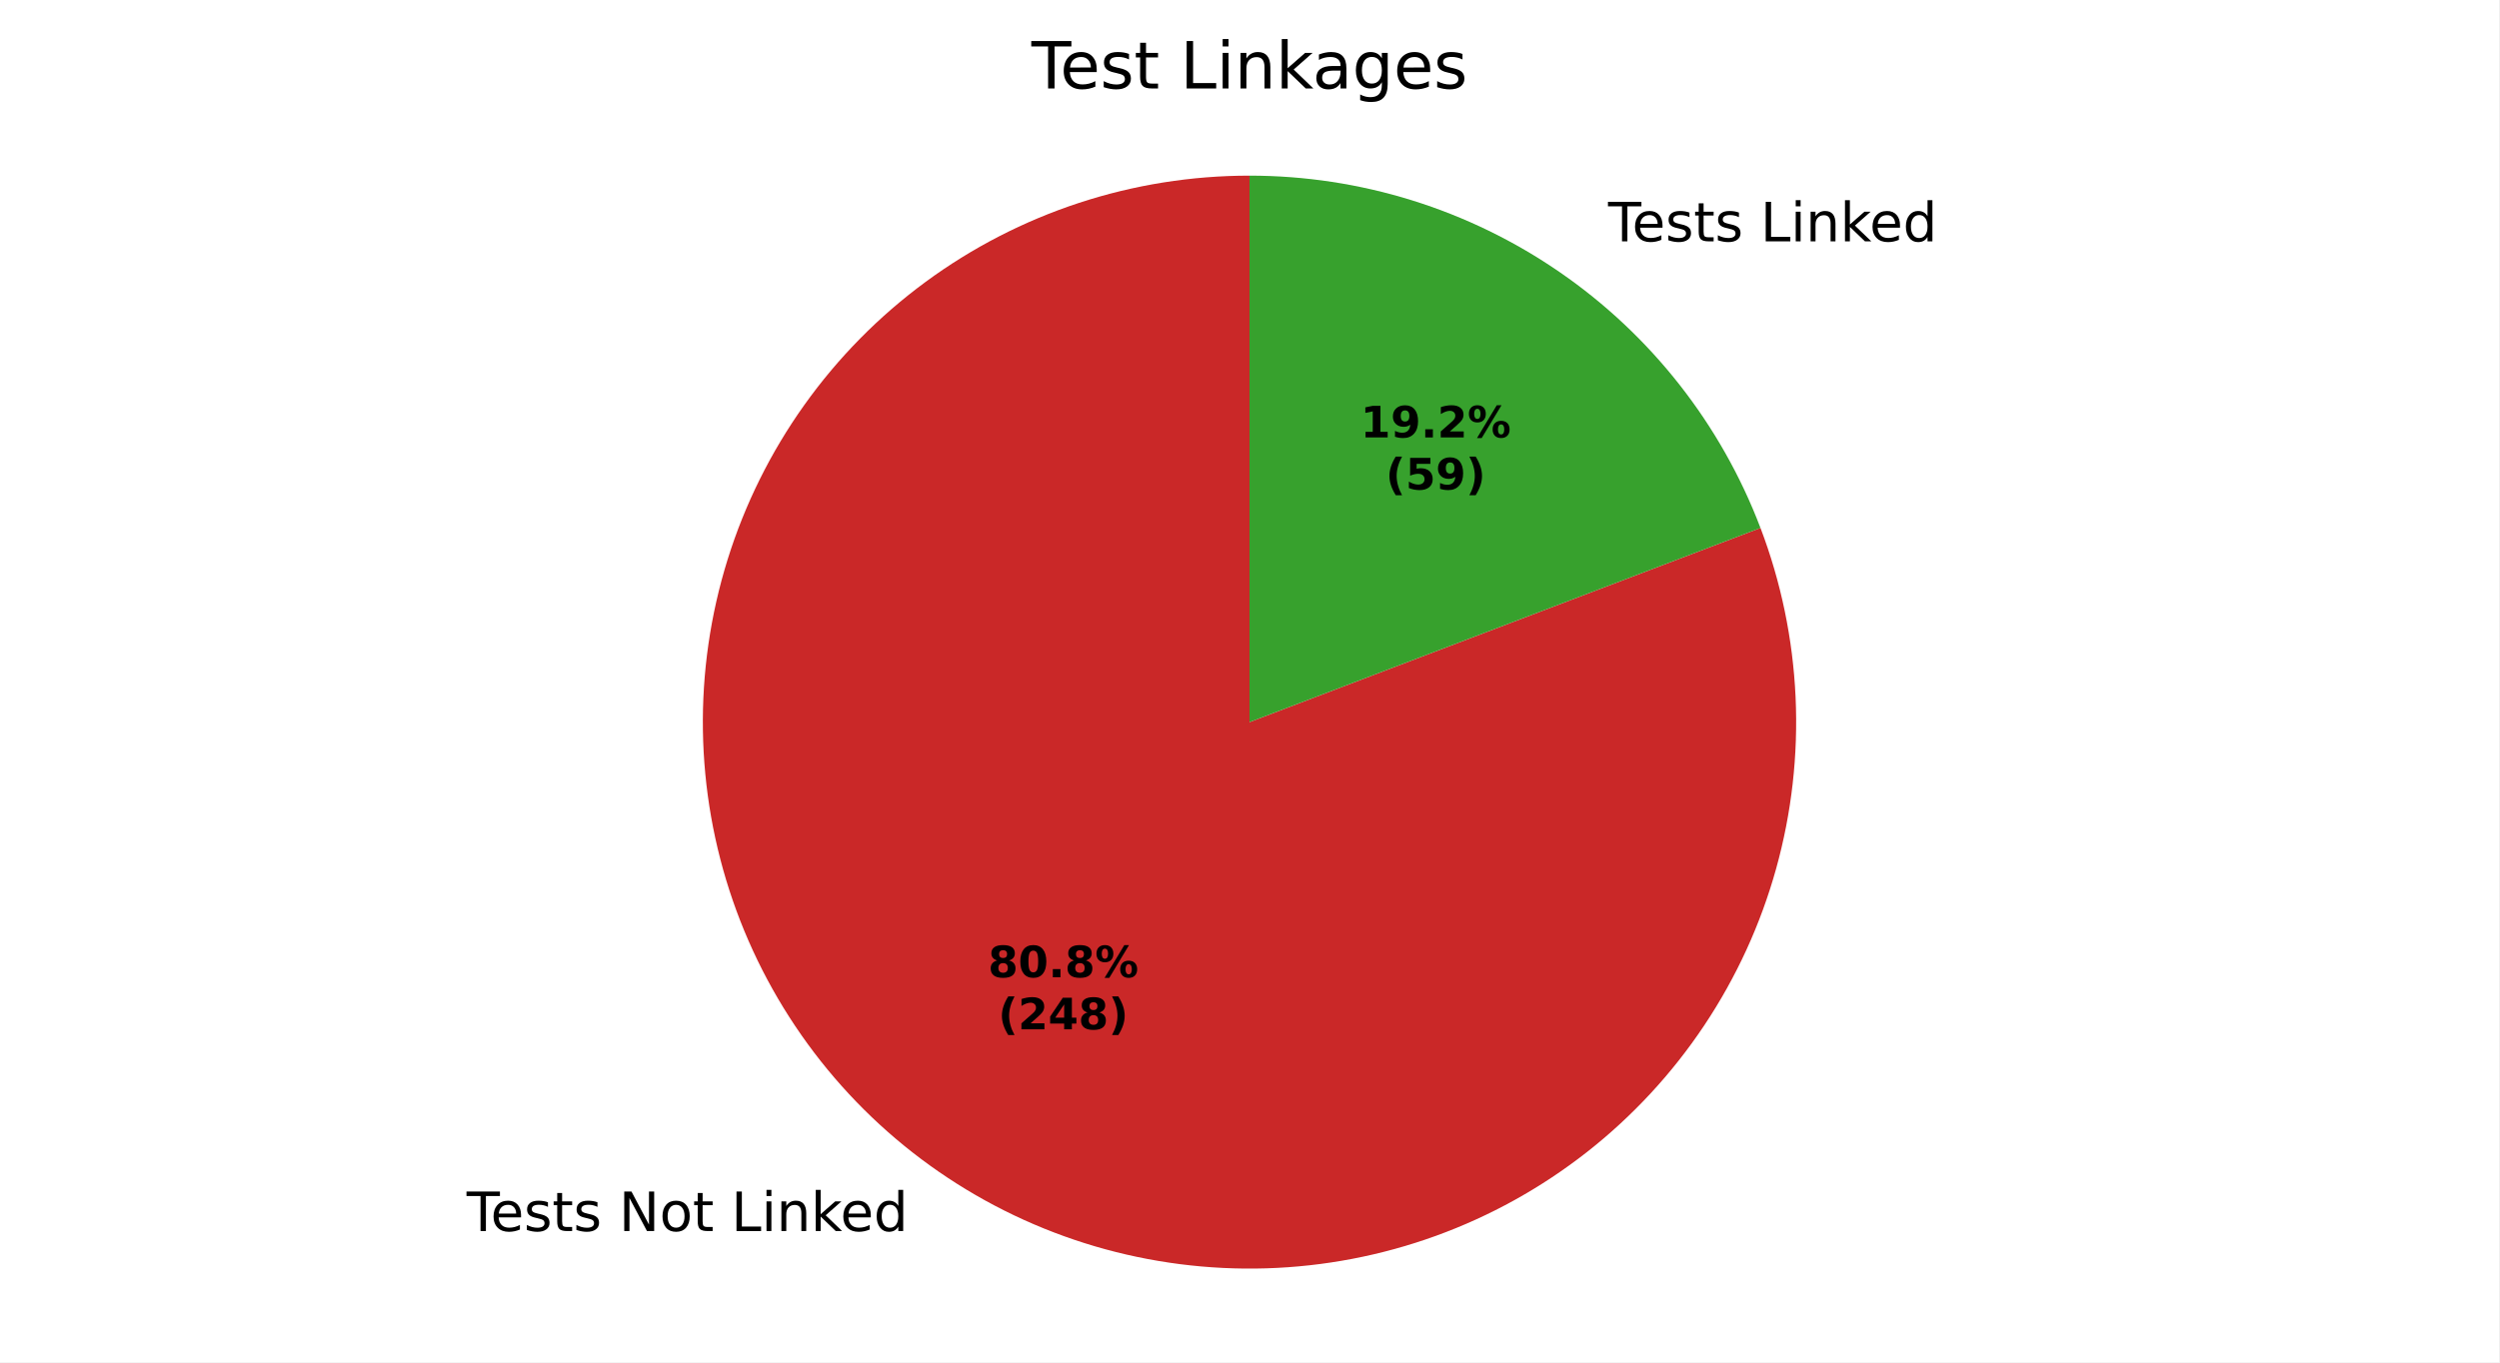
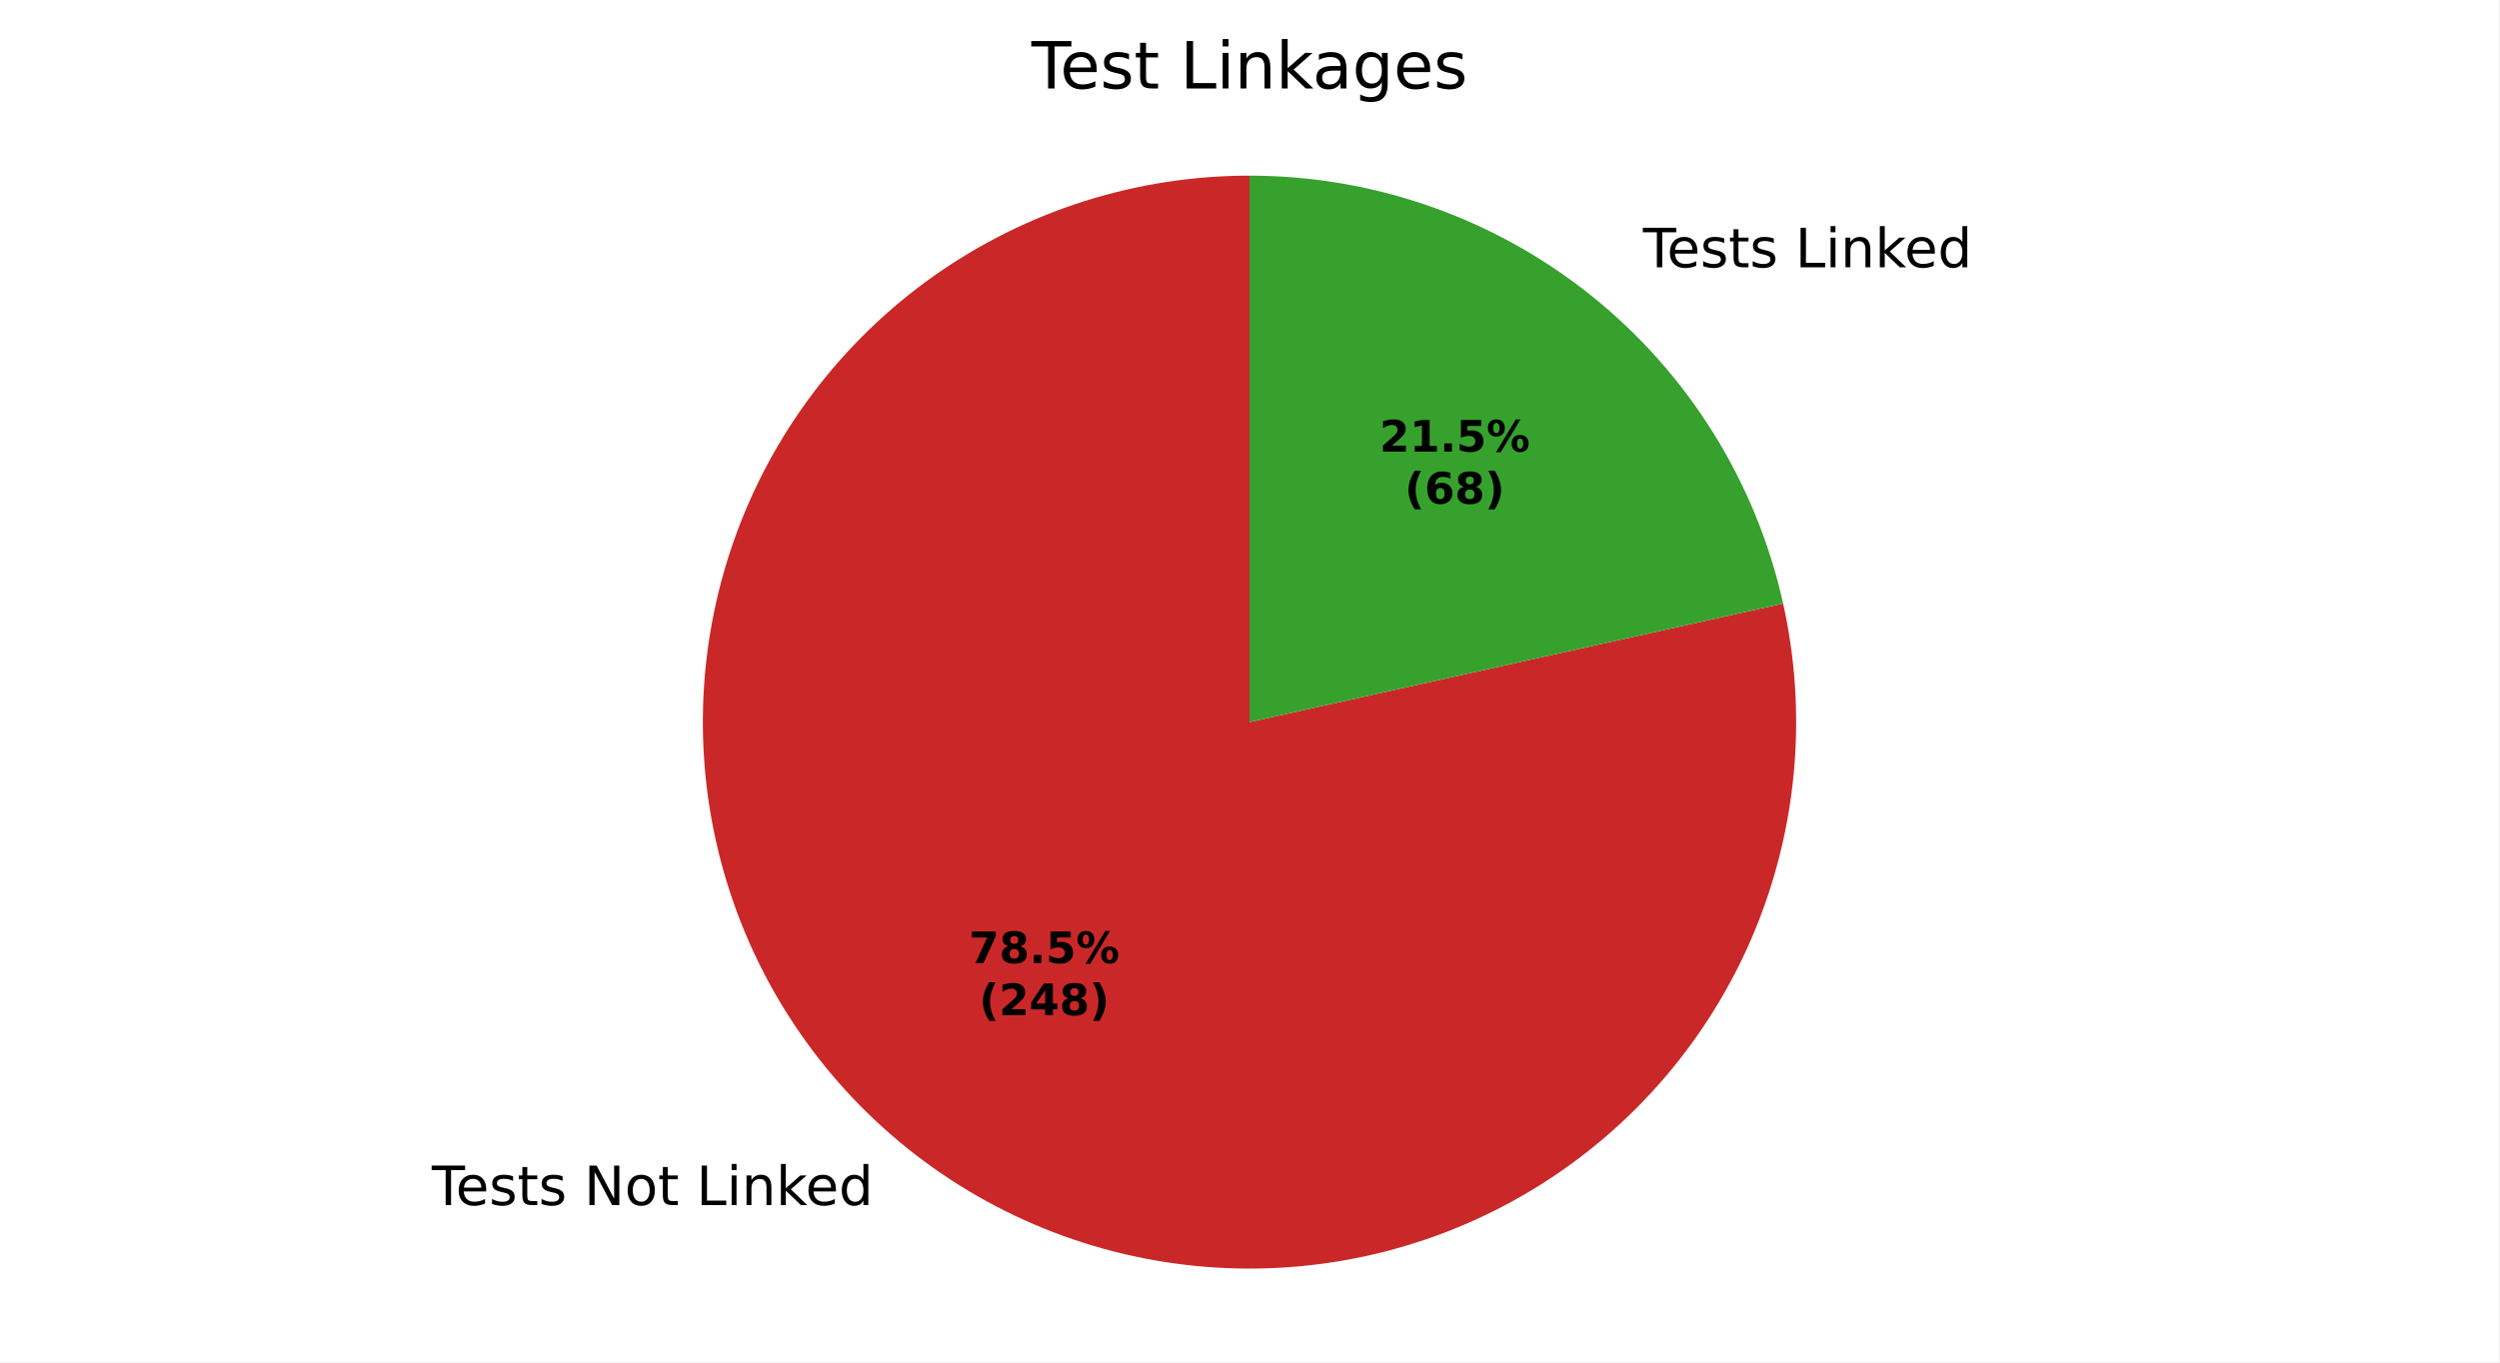
<svg xmlns="http://www.w3.org/2000/svg" xmlns:xlink="http://www.w3.org/1999/xlink" width="460.8pt" height="251.278pt" viewBox="0 0 460.8 251.278" version="1.1">
  <defs>
    <style type="text/css">*{stroke-linejoin: round; stroke-linecap: butt}</style>
  </defs>
  <g id="figure_1">
    <g id="patch_1">
      <path d="M 0 251.278  L 460.8 251.278  L 460.8 0  L 0 0  z " style="fill: #ffffff" />
    </g>
    <g id="axes_1">
      <g id="patch_2">
-         <path d="M 230.4 32.398  C 219.719 32.398 209.105 34.096 198.957 37.428  C 188.809 40.76 179.254 45.683 170.652 52.015  C 162.049 58.346 154.507 66.004 148.309 74.703  C 142.11 83.402 137.334 93.031 134.158 103.229  C 130.983 113.427 129.448 124.065 129.612 134.745  C 129.776 145.425 131.636 156.012 135.123 166.107  C 138.611 176.203 143.681 185.681 150.143 194.186  C 156.606 202.69 164.379 210.113 173.172 216.177  C 181.965 222.242 191.666 226.87 201.911 229.889  C 212.157 232.907 222.818 234.278 233.494 233.951  C 244.17 233.623 254.727 231.6 264.768 227.958  C 274.809 224.317 284.208 219.102 292.612 212.51  C 301.016 205.917 308.319 198.031 314.248 189.146  C 320.176 180.261 324.655 170.49 327.516 160.199  C 330.377 149.908 331.585 139.228 331.093 128.558  C 330.601 117.888 328.417 107.364 324.621 97.38  L 230.4 133.198  z " style="fill: #ca2828" />
+         <path d="M 230.4 32.398  C 220.024 32.398 209.71 34 199.823 37.148  C 189.937 40.295 180.595 44.95 172.128 50.948  C 163.662 56.946 156.172 64.216 149.924 72.5  C 143.676 80.783 138.745 89.982 135.304 99.771  C 131.863 109.56 129.954 119.821 129.645 130.192  C 129.335 140.563 130.629 150.92 133.48 160.897  C 136.331 170.873 140.706 180.35 146.449 188.991  C 152.192 197.633 159.235 205.336 167.329 211.828  C 175.422 218.32 184.47 223.524 194.152 227.255  C 203.833 230.986 214.033 233.2 224.391 233.819  C 234.748 234.437 245.139 233.453 255.196 230.901  C 265.253 228.348 274.856 224.258 283.665 218.776  C 292.474 213.293 300.383 206.483 307.114 198.586  C 313.845 190.69 319.316 181.801 323.334 172.235  C 327.352 162.669 329.87 152.54 330.797 142.205  C 331.724 131.871 331.05 121.455 328.799 111.327  L 230.4 133.198  z " style="fill: #ca2828" />
      </g>
      <g id="patch_3">
-         <path d="M 324.621 97.38  C 317.359 78.275 304.454 61.823 287.628 50.219  C 270.803 38.615 250.839 32.398 230.4 32.398  L 230.4 133.198  z " style="fill: #37a12d" />
+         <path d="M 328.799 111.327  C 323.823 88.944 311.357 68.915 293.471 54.568  C 275.586 40.222 253.329 32.398 230.4 32.398  L 230.4 133.198  z " style="fill: #37a12d" />
      </g>
      <g id="matplotlib.axis_1" />
      <g id="matplotlib.axis_2" />
      <g id="text_1">
-         <g transform="translate(86.04734 227.0734) scale(0.1 -0.1)">
+         <g transform="translate(79.61993 222.2889) scale(0.1 -0.1)">
          <defs>
            <path id="DejaVuSans-37" d="M -19 4666  L 3928 4666  L 3928 4134  L 2272 4134  L 2272 0  L 1638 0  L 1638 4134  L -19 4134  L -19 4666  z " transform="scale(0.015625)" />
            <path id="DejaVuSans-48" d="M 3597 1894  L 3597 1613  L 953 1613  Q 991 1019 1311 708  Q 1631 397 2203 397  Q 2534 397 2845 478  Q 3156 559 3463 722  L 3463 178  Q 3153 47 2828 -22  Q 2503 -91 2169 -91  Q 1331 -91 842 396  Q 353 884 353 1716  Q 353 2575 817 3079  Q 1281 3584 2069 3584  Q 2775 3584 3186 3129  Q 3597 2675 3597 1894  z M 3022 2063  Q 3016 2534 2758 2815  Q 2500 3097 2075 3097  Q 1594 3097 1305 2825  Q 1016 2553 972 2059  L 3022 2063  z " transform="scale(0.015625)" />
            <path id="DejaVuSans-56" d="M 2834 3397  L 2834 2853  Q 2591 2978 2328 3040  Q 2066 3103 1784 3103  Q 1356 3103 1142 2972  Q 928 2841 928 2578  Q 928 2378 1081 2264  Q 1234 2150 1697 2047  L 1894 2003  Q 2506 1872 2764 1633  Q 3022 1394 3022 966  Q 3022 478 2636 193  Q 2250 -91 1575 -91  Q 1294 -91 989 -36  Q 684 19 347 128  L 347 722  Q 666 556 975 473  Q 1284 391 1588 391  Q 1994 391 2212 530  Q 2431 669 2431 922  Q 2431 1156 2273 1281  Q 2116 1406 1581 1522  L 1381 1569  Q 847 1681 609 1914  Q 372 2147 372 2553  Q 372 3047 722 3315  Q 1072 3584 1716 3584  Q 2034 3584 2315 3537  Q 2597 3491 2834 3397  z " transform="scale(0.015625)" />
            <path id="DejaVuSans-57" d="M 1172 4494  L 1172 3500  L 2356 3500  L 2356 3053  L 1172 3053  L 1172 1153  Q 1172 725 1289 603  Q 1406 481 1766 481  L 2356 481  L 2356 0  L 1766 0  Q 1100 0 847 248  Q 594 497 594 1153  L 594 3053  L 172 3053  L 172 3500  L 594 3500  L 594 4494  L 1172 4494  z " transform="scale(0.015625)" />
            <path id="DejaVuSans-3" transform="scale(0.015625)" />
            <path id="DejaVuSans-31" d="M 628 4666  L 1478 4666  L 3547 763  L 3547 4666  L 4159 4666  L 4159 0  L 3309 0  L 1241 3903  L 1241 0  L 628 0  L 628 4666  z " transform="scale(0.015625)" />
            <path id="DejaVuSans-52" d="M 1959 3097  Q 1497 3097 1228 2736  Q 959 2375 959 1747  Q 959 1119 1226 758  Q 1494 397 1959 397  Q 2419 397 2687 759  Q 2956 1122 2956 1747  Q 2956 2369 2687 2733  Q 2419 3097 1959 3097  z M 1959 3584  Q 2709 3584 3137 3096  Q 3566 2609 3566 1747  Q 3566 888 3137 398  Q 2709 -91 1959 -91  Q 1206 -91 779 398  Q 353 888 353 1747  Q 353 2609 779 3096  Q 1206 3584 1959 3584  z " transform="scale(0.015625)" />
            <path id="DejaVuSans-2f" d="M 628 4666  L 1259 4666  L 1259 531  L 3531 531  L 3531 0  L 628 0  L 628 4666  z " transform="scale(0.015625)" />
            <path id="DejaVuSans-4c" d="M 603 3500  L 1178 3500  L 1178 0  L 603 0  L 603 3500  z M 603 4863  L 1178 4863  L 1178 4134  L 603 4134  L 603 4863  z " transform="scale(0.015625)" />
            <path id="DejaVuSans-51" d="M 3513 2113  L 3513 0  L 2938 0  L 2938 2094  Q 2938 2591 2744 2837  Q 2550 3084 2163 3084  Q 1697 3084 1428 2787  Q 1159 2491 1159 1978  L 1159 0  L 581 0  L 581 3500  L 1159 3500  L 1159 2956  Q 1366 3272 1645 3428  Q 1925 3584 2291 3584  Q 2894 3584 3203 3211  Q 3513 2838 3513 2113  z " transform="scale(0.015625)" />
            <path id="DejaVuSans-4e" d="M 581 4863  L 1159 4863  L 1159 1991  L 2875 3500  L 3609 3500  L 1753 1863  L 3688 0  L 2938 0  L 1159 1709  L 1159 0  L 581 0  L 581 4863  z " transform="scale(0.015625)" />
            <path id="DejaVuSans-47" d="M 2906 2969  L 2906 4863  L 3481 4863  L 3481 0  L 2906 0  L 2906 525  Q 2725 213 2448 61  Q 2172 -91 1784 -91  Q 1150 -91 751 415  Q 353 922 353 1747  Q 353 2572 751 3078  Q 1150 3584 1784 3584  Q 2172 3584 2448 3432  Q 2725 3281 2906 2969  z M 947 1747  Q 947 1113 1208 752  Q 1469 391 1925 391  Q 2381 391 2643 752  Q 2906 1113 2906 1747  Q 2906 2381 2643 2742  Q 2381 3103 1925 3103  Q 1469 3103 1208 2742  Q 947 2381 947 1747  z " transform="scale(0.015625)" />
          </defs>
          <use xlink:href="#DejaVuSans-37" />
          <use xlink:href="#DejaVuSans-48" transform="translate(44.09375 0)" />
          <use xlink:href="#DejaVuSans-56" transform="translate(105.625 0)" />
          <use xlink:href="#DejaVuSans-57" transform="translate(157.7188 0)" />
          <use xlink:href="#DejaVuSans-56" transform="translate(196.9219 0)" />
          <use xlink:href="#DejaVuSans-3" transform="translate(249.0156 0)" />
          <use xlink:href="#DejaVuSans-31" transform="translate(280.7969 0)" />
          <use xlink:href="#DejaVuSans-52" transform="translate(355.6094 0)" />
          <use xlink:href="#DejaVuSans-57" transform="translate(416.7969 0)" />
          <use xlink:href="#DejaVuSans-3" transform="translate(456 0)" />
          <use xlink:href="#DejaVuSans-2f" transform="translate(487.7812 0)" />
          <use xlink:href="#DejaVuSans-4c" transform="translate(543.5 0)" />
          <use xlink:href="#DejaVuSans-51" transform="translate(571.2812 0)" />
          <use xlink:href="#DejaVuSans-4e" transform="translate(634.6562 0)" />
          <use xlink:href="#DejaVuSans-48" transform="translate(689 0)" />
          <use xlink:href="#DejaVuSans-47" transform="translate(750.5312 0)" />
        </g>
      </g>
      <g id="text_2">
-         <g transform="translate(293.3511 44.51894) scale(0.1 -0.1)">
+         <g transform="translate(299.7785 49.30342) scale(0.1 -0.1)">
          <use xlink:href="#DejaVuSans-3" />
          <use xlink:href="#DejaVuSans-37" transform="translate(31.78125 0)" />
          <use xlink:href="#DejaVuSans-48" transform="translate(75.875 0)" />
          <use xlink:href="#DejaVuSans-56" transform="translate(137.4062 0)" />
          <use xlink:href="#DejaVuSans-57" transform="translate(189.5 0)" />
          <use xlink:href="#DejaVuSans-56" transform="translate(228.7031 0)" />
          <use xlink:href="#DejaVuSans-3" transform="translate(280.7969 0)" />
          <use xlink:href="#DejaVuSans-2f" transform="translate(312.5781 0)" />
          <use xlink:href="#DejaVuSans-4c" transform="translate(368.2969 0)" />
          <use xlink:href="#DejaVuSans-51" transform="translate(396.0781 0)" />
          <use xlink:href="#DejaVuSans-4e" transform="translate(459.4531 0)" />
          <use xlink:href="#DejaVuSans-48" transform="translate(513.7969 0)" />
          <use xlink:href="#DejaVuSans-47" transform="translate(575.3281 0)" />
        </g>
      </g>
      <g id="text_3">
-         <g transform="translate(182.1862 180.2631) scale(0.08 -0.08)">
+         <g transform="translate(178.6803 177.6533) scale(0.08 -0.08)">
          <defs>
+             <path id="DejaVuSans-Bold-1a" d="M 428 4666  L 3944 4666  L 3944 3988  L 2125 0  L 953 0  L 2675 3781  L 428 3781  L 428 4666  z " transform="scale(0.015625)" />
            <path id="DejaVuSans-Bold-1b" d="M 2228 2088  Q 1891 2088 1709 1903  Q 1528 1719 1528 1375  Q 1528 1031 1709 848  Q 1891 666 2228 666  Q 2563 666 2741 848  Q 2919 1031 2919 1375  Q 2919 1722 2741 1905  Q 2563 2088 2228 2088  z M 1350 2484  Q 925 2613 709 2878  Q 494 3144 494 3541  Q 494 4131 934 4440  Q 1375 4750 2228 4750  Q 3075 4750 3515 4442  Q 3956 4134 3956 3541  Q 3956 3144 3739 2878  Q 3522 2613 3097 2484  Q 3572 2353 3814 2058  Q 4056 1763 4056 1313  Q 4056 619 3595 264  Q 3134 -91 2228 -91  Q 1319 -91 855 264  Q 391 619 391 1313  Q 391 1763 633 2058  Q 875 2353 1350 2484  z M 1631 3419  Q 1631 3141 1786 2991  Q 1941 2841 2228 2841  Q 2509 2841 2662 2991  Q 2816 3141 2816 3419  Q 2816 3697 2662 3845  Q 2509 3994 2228 3994  Q 1941 3994 1786 3844  Q 1631 3694 1631 3419  z " transform="scale(0.015625)" />
-             <path id="DejaVuSans-Bold-13" d="M 2944 2338  Q 2944 3213 2780 3570  Q 2616 3928 2228 3928  Q 1841 3928 1675 3570  Q 1509 3213 1509 2338  Q 1509 1453 1675 1090  Q 1841 728 2228 728  Q 2613 728 2778 1090  Q 2944 1453 2944 2338  z M 4147 2328  Q 4147 1169 3647 539  Q 3147 -91 2228 -91  Q 1306 -91 806 539  Q 306 1169 306 2328  Q 306 3491 806 4120  Q 1306 4750 2228 4750  Q 3147 4750 3647 4120  Q 4147 3491 4147 2328  z " transform="scale(0.015625)" />
            <path id="DejaVuSans-Bold-11" d="M 653 1209  L 1778 1209  L 1778 0  L 653 0  L 653 1209  z " transform="scale(0.015625)" />
+             <path id="DejaVuSans-Bold-18" d="M 678 4666  L 3669 4666  L 3669 3781  L 1638 3781  L 1638 3059  Q 1775 3097 1914 3117  Q 2053 3138 2203 3138  Q 3056 3138 3531 2711  Q 4006 2284 4006 1522  Q 4006 766 3489 337  Q 2972 -91 2053 -91  Q 1656 -91 1267 -14  Q 878 63 494 219  L 494 1166  Q 875 947 1217 837  Q 1559 728 1863 728  Q 2300 728 2551 942  Q 2803 1156 2803 1522  Q 2803 1891 2551 2103  Q 2300 2316 1863 2316  Q 1603 2316 1309 2248  Q 1016 2181 678 2041  L 678 4666  z " transform="scale(0.015625)" />
            <path id="DejaVuSans-Bold-8" d="M 4959 1925  Q 4738 1925 4616 1733  Q 4494 1541 4494 1184  Q 4494 825 4614 633  Q 4734 441 4959 441  Q 5184 441 5303 633  Q 5422 825 5422 1184  Q 5422 1541 5301 1733  Q 5181 1925 4959 1925  z M 4959 2450  Q 5541 2450 5875 2112  Q 6209 1775 6209 1184  Q 6209 594 5875 251  Q 5541 -91 4959 -91  Q 4378 -91 4042 251  Q 3706 594 3706 1184  Q 3706 1772 4042 2111  Q 4378 2450 4959 2450  z M 2094 -91  L 1403 -91  L 4319 4750  L 5013 4750  L 2094 -91  z M 1453 4750  Q 2034 4750 2367 4411  Q 2700 4072 2700 3481  Q 2700 2891 2367 2550  Q 2034 2209 1453 2209  Q 872 2209 539 2550  Q 206 2891 206 3481  Q 206 4072 539 4411  Q 872 4750 1453 4750  z M 1453 4225  Q 1228 4225 1106 4031  Q 984 3838 984 3481  Q 984 3122 1106 2926  Q 1228 2731 1453 2731  Q 1678 2731 1798 2926  Q 1919 3122 1919 3481  Q 1919 3838 1797 4031  Q 1675 4225 1453 4225  z " transform="scale(0.015625)" />
          </defs>
-           <use xlink:href="#DejaVuSans-Bold-1b" />
-           <use xlink:href="#DejaVuSans-Bold-13" transform="translate(69.57812 0)" />
+           <use xlink:href="#DejaVuSans-Bold-1a" />
+           <use xlink:href="#DejaVuSans-Bold-1b" transform="translate(69.57812 0)" />
          <use xlink:href="#DejaVuSans-Bold-11" transform="translate(139.1562 0)" />
-           <use xlink:href="#DejaVuSans-Bold-1b" transform="translate(177.1406 0)" />
+           <use xlink:href="#DejaVuSans-Bold-18" transform="translate(177.1406 0)" />
          <use xlink:href="#DejaVuSans-Bold-8" transform="translate(246.7188 0)" />
        </g>
-         <g transform="translate(184.0574 189.8646) scale(0.08 -0.08)">
+         <g transform="translate(180.5516 187.2549) scale(0.08 -0.08)">
          <defs>
            <path id="DejaVuSans-Bold-b" d="M 2413 -844  L 1484 -844  Q 1006 -72 778 623  Q 550 1319 550 2003  Q 550 2688 779 3389  Q 1009 4091 1484 4856  L 2413 4856  Q 2013 4116 1813 3408  Q 1613 2700 1613 2009  Q 1613 1319 1811 609  Q 2009 -100 2413 -844  z " transform="scale(0.015625)" />
            <path id="DejaVuSans-Bold-15" d="M 1844 884  L 3897 884  L 3897 0  L 506 0  L 506 884  L 2209 2388  Q 2438 2594 2547 2791  Q 2656 2988 2656 3200  Q 2656 3528 2436 3728  Q 2216 3928 1850 3928  Q 1569 3928 1234 3808  Q 900 3688 519 3450  L 519 4475  Q 925 4609 1322 4679  Q 1719 4750 2100 4750  Q 2938 4750 3402 4381  Q 3866 4013 3866 3353  Q 3866 2972 3669 2642  Q 3472 2313 2841 1759  L 1844 884  z " transform="scale(0.015625)" />
            <path id="DejaVuSans-Bold-17" d="M 2356 3675  L 1038 1722  L 2356 1722  L 2356 3675  z M 2156 4666  L 3494 4666  L 3494 1722  L 4159 1722  L 4159 850  L 3494 850  L 3494 0  L 2356 0  L 2356 850  L 288 850  L 288 1881  L 2156 4666  z " transform="scale(0.015625)" />
            <path id="DejaVuSans-Bold-c" d="M 513 -844  Q 913 -100 1113 609  Q 1313 1319 1313 2009  Q 1313 2700 1113 3408  Q 913 4116 513 4856  L 1441 4856  Q 1916 4091 2145 3389  Q 2375 2688 2375 2003  Q 2375 1319 2147 623  Q 1919 -72 1441 -844  L 513 -844  z " transform="scale(0.015625)" />
          </defs>
          <use xlink:href="#DejaVuSans-Bold-b" />
          <use xlink:href="#DejaVuSans-Bold-15" transform="translate(45.70312 0)" />
          <use xlink:href="#DejaVuSans-Bold-17" transform="translate(115.2812 0)" />
          <use xlink:href="#DejaVuSans-Bold-1b" transform="translate(184.8594 0)" />
          <use xlink:href="#DejaVuSans-Bold-c" transform="translate(254.4375 0)" />
        </g>
      </g>
      <g id="text_4">
-         <g transform="translate(250.8601 80.68789) scale(0.08 -0.08)">
+         <g transform="translate(254.366 83.2976) scale(0.08 -0.08)">
          <defs>
            <path id="DejaVuSans-Bold-14" d="M 750 831  L 1813 831  L 1813 3847  L 722 3622  L 722 4441  L 1806 4666  L 2950 4666  L 2950 831  L 4013 831  L 4013 0  L 750 0  L 750 831  z " transform="scale(0.015625)" />
-             <path id="DejaVuSans-Bold-1c" d="M 641 103  L 641 966  Q 928 831 1190 764  Q 1453 697 1709 697  Q 2247 697 2547 995  Q 2847 1294 2900 1881  Q 2688 1725 2447 1647  Q 2206 1569 1925 1569  Q 1209 1569 770 1986  Q 331 2403 331 3084  Q 331 3838 820 4291  Q 1309 4744 2131 4744  Q 3044 4744 3544 4128  Q 4044 3513 4044 2388  Q 4044 1231 3459 570  Q 2875 -91 1856 -91  Q 1528 -91 1228 -42  Q 928 6 641 103  z M 2125 2350  Q 2441 2350 2600 2554  Q 2759 2759 2759 3169  Q 2759 3575 2600 3781  Q 2441 3988 2125 3988  Q 1809 3988 1650 3781  Q 1491 3575 1491 3169  Q 1491 2759 1650 2554  Q 1809 2350 2125 2350  z " transform="scale(0.015625)" />
          </defs>
-           <use xlink:href="#DejaVuSans-Bold-14" />
-           <use xlink:href="#DejaVuSans-Bold-1c" transform="translate(69.57812 0)" />
+           <use xlink:href="#DejaVuSans-Bold-15" />
+           <use xlink:href="#DejaVuSans-Bold-14" transform="translate(69.57812 0)" />
          <use xlink:href="#DejaVuSans-Bold-11" transform="translate(139.1562 0)" />
-           <use xlink:href="#DejaVuSans-Bold-15" transform="translate(177.1406 0)" />
+           <use xlink:href="#DejaVuSans-Bold-18" transform="translate(177.1406 0)" />
          <use xlink:href="#DejaVuSans-Bold-8" transform="translate(246.7188 0)" />
        </g>
-         <g transform="translate(255.5145 90.28945) scale(0.08 -0.08)">
+         <g transform="translate(259.0203 92.89917) scale(0.08 -0.08)">
          <defs>
-             <path id="DejaVuSans-Bold-18" d="M 678 4666  L 3669 4666  L 3669 3781  L 1638 3781  L 1638 3059  Q 1775 3097 1914 3117  Q 2053 3138 2203 3138  Q 3056 3138 3531 2711  Q 4006 2284 4006 1522  Q 4006 766 3489 337  Q 2972 -91 2053 -91  Q 1656 -91 1267 -14  Q 878 63 494 219  L 494 1166  Q 875 947 1217 837  Q 1559 728 1863 728  Q 2300 728 2551 942  Q 2803 1156 2803 1522  Q 2803 1891 2551 2103  Q 2300 2316 1863 2316  Q 1603 2316 1309 2248  Q 1016 2181 678 2041  L 678 4666  z " transform="scale(0.015625)" />
+             <path id="DejaVuSans-Bold-19" d="M 2316 2303  Q 2000 2303 1842 2098  Q 1684 1894 1684 1484  Q 1684 1075 1842 870  Q 2000 666 2316 666  Q 2634 666 2792 870  Q 2950 1075 2950 1484  Q 2950 1894 2792 2098  Q 2634 2303 2316 2303  z M 3803 4544  L 3803 3681  Q 3506 3822 3243 3889  Q 2981 3956 2731 3956  Q 2194 3956 1894 3657  Q 1594 3359 1544 2772  Q 1750 2925 1990 3001  Q 2231 3078 2516 3078  Q 3231 3078 3670 2659  Q 4109 2241 4109 1563  Q 4109 813 3618 361  Q 3128 -91 2303 -91  Q 1394 -91 895 523  Q 397 1138 397 2266  Q 397 3422 980 4083  Q 1563 4744 2578 4744  Q 2900 4744 3203 4694  Q 3506 4644 3803 4544  z " transform="scale(0.015625)" />
          </defs>
          <use xlink:href="#DejaVuSans-Bold-b" />
-           <use xlink:href="#DejaVuSans-Bold-18" transform="translate(45.70312 0)" />
-           <use xlink:href="#DejaVuSans-Bold-1c" transform="translate(115.2812 0)" />
+           <use xlink:href="#DejaVuSans-Bold-19" transform="translate(45.70312 0)" />
+           <use xlink:href="#DejaVuSans-Bold-1b" transform="translate(115.2812 0)" />
          <use xlink:href="#DejaVuSans-Bold-c" transform="translate(184.8594 0)" />
        </g>
      </g>
      <g id="text_5">
        <g transform="translate(190.1925 16.31812) scale(0.12 -0.12)">
          <defs>
            <path id="DejaVuSans-44" d="M 2194 1759  Q 1497 1759 1228 1600  Q 959 1441 959 1056  Q 959 750 1161 570  Q 1363 391 1709 391  Q 2188 391 2477 730  Q 2766 1069 2766 1631  L 2766 1759  L 2194 1759  z M 3341 1997  L 3341 0  L 2766 0  L 2766 531  Q 2569 213 2275 61  Q 1981 -91 1556 -91  Q 1019 -91 701 211  Q 384 513 384 1019  Q 384 1609 779 1909  Q 1175 2209 1959 2209  L 2766 2209  L 2766 2266  Q 2766 2663 2505 2880  Q 2244 3097 1772 3097  Q 1472 3097 1187 3025  Q 903 2953 641 2809  L 641 3341  Q 956 3463 1253 3523  Q 1550 3584 1831 3584  Q 2591 3584 2966 3190  Q 3341 2797 3341 1997  z " transform="scale(0.015625)" />
            <path id="DejaVuSans-4a" d="M 2906 1791  Q 2906 2416 2648 2759  Q 2391 3103 1925 3103  Q 1463 3103 1205 2759  Q 947 2416 947 1791  Q 947 1169 1205 825  Q 1463 481 1925 481  Q 2391 481 2648 825  Q 2906 1169 2906 1791  z M 3481 434  Q 3481 -459 3084 -895  Q 2688 -1331 1869 -1331  Q 1566 -1331 1297 -1286  Q 1028 -1241 775 -1147  L 775 -588  Q 1028 -725 1275 -790  Q 1522 -856 1778 -856  Q 2344 -856 2625 -561  Q 2906 -266 2906 331  L 2906 616  Q 2728 306 2450 153  Q 2172 0 1784 0  Q 1141 0 747 490  Q 353 981 353 1791  Q 353 2603 747 3093  Q 1141 3584 1784 3584  Q 2172 3584 2450 3431  Q 2728 3278 2906 2969  L 2906 3500  L 3481 3500  L 3481 434  z " transform="scale(0.015625)" />
          </defs>
          <use xlink:href="#DejaVuSans-37" />
          <use xlink:href="#DejaVuSans-48" transform="translate(44.09375 0)" />
          <use xlink:href="#DejaVuSans-56" transform="translate(105.625 0)" />
          <use xlink:href="#DejaVuSans-57" transform="translate(157.7188 0)" />
          <use xlink:href="#DejaVuSans-3" transform="translate(196.9219 0)" />
          <use xlink:href="#DejaVuSans-2f" transform="translate(228.7031 0)" />
          <use xlink:href="#DejaVuSans-4c" transform="translate(284.4219 0)" />
          <use xlink:href="#DejaVuSans-51" transform="translate(312.2031 0)" />
          <use xlink:href="#DejaVuSans-4e" transform="translate(375.5781 0)" />
          <use xlink:href="#DejaVuSans-44" transform="translate(431.7344 0)" />
          <use xlink:href="#DejaVuSans-4a" transform="translate(493.0156 0)" />
          <use xlink:href="#DejaVuSans-48" transform="translate(556.5 0)" />
          <use xlink:href="#DejaVuSans-56" transform="translate(618.0312 0)" />
        </g>
      </g>
    </g>
  </g>
</svg>
